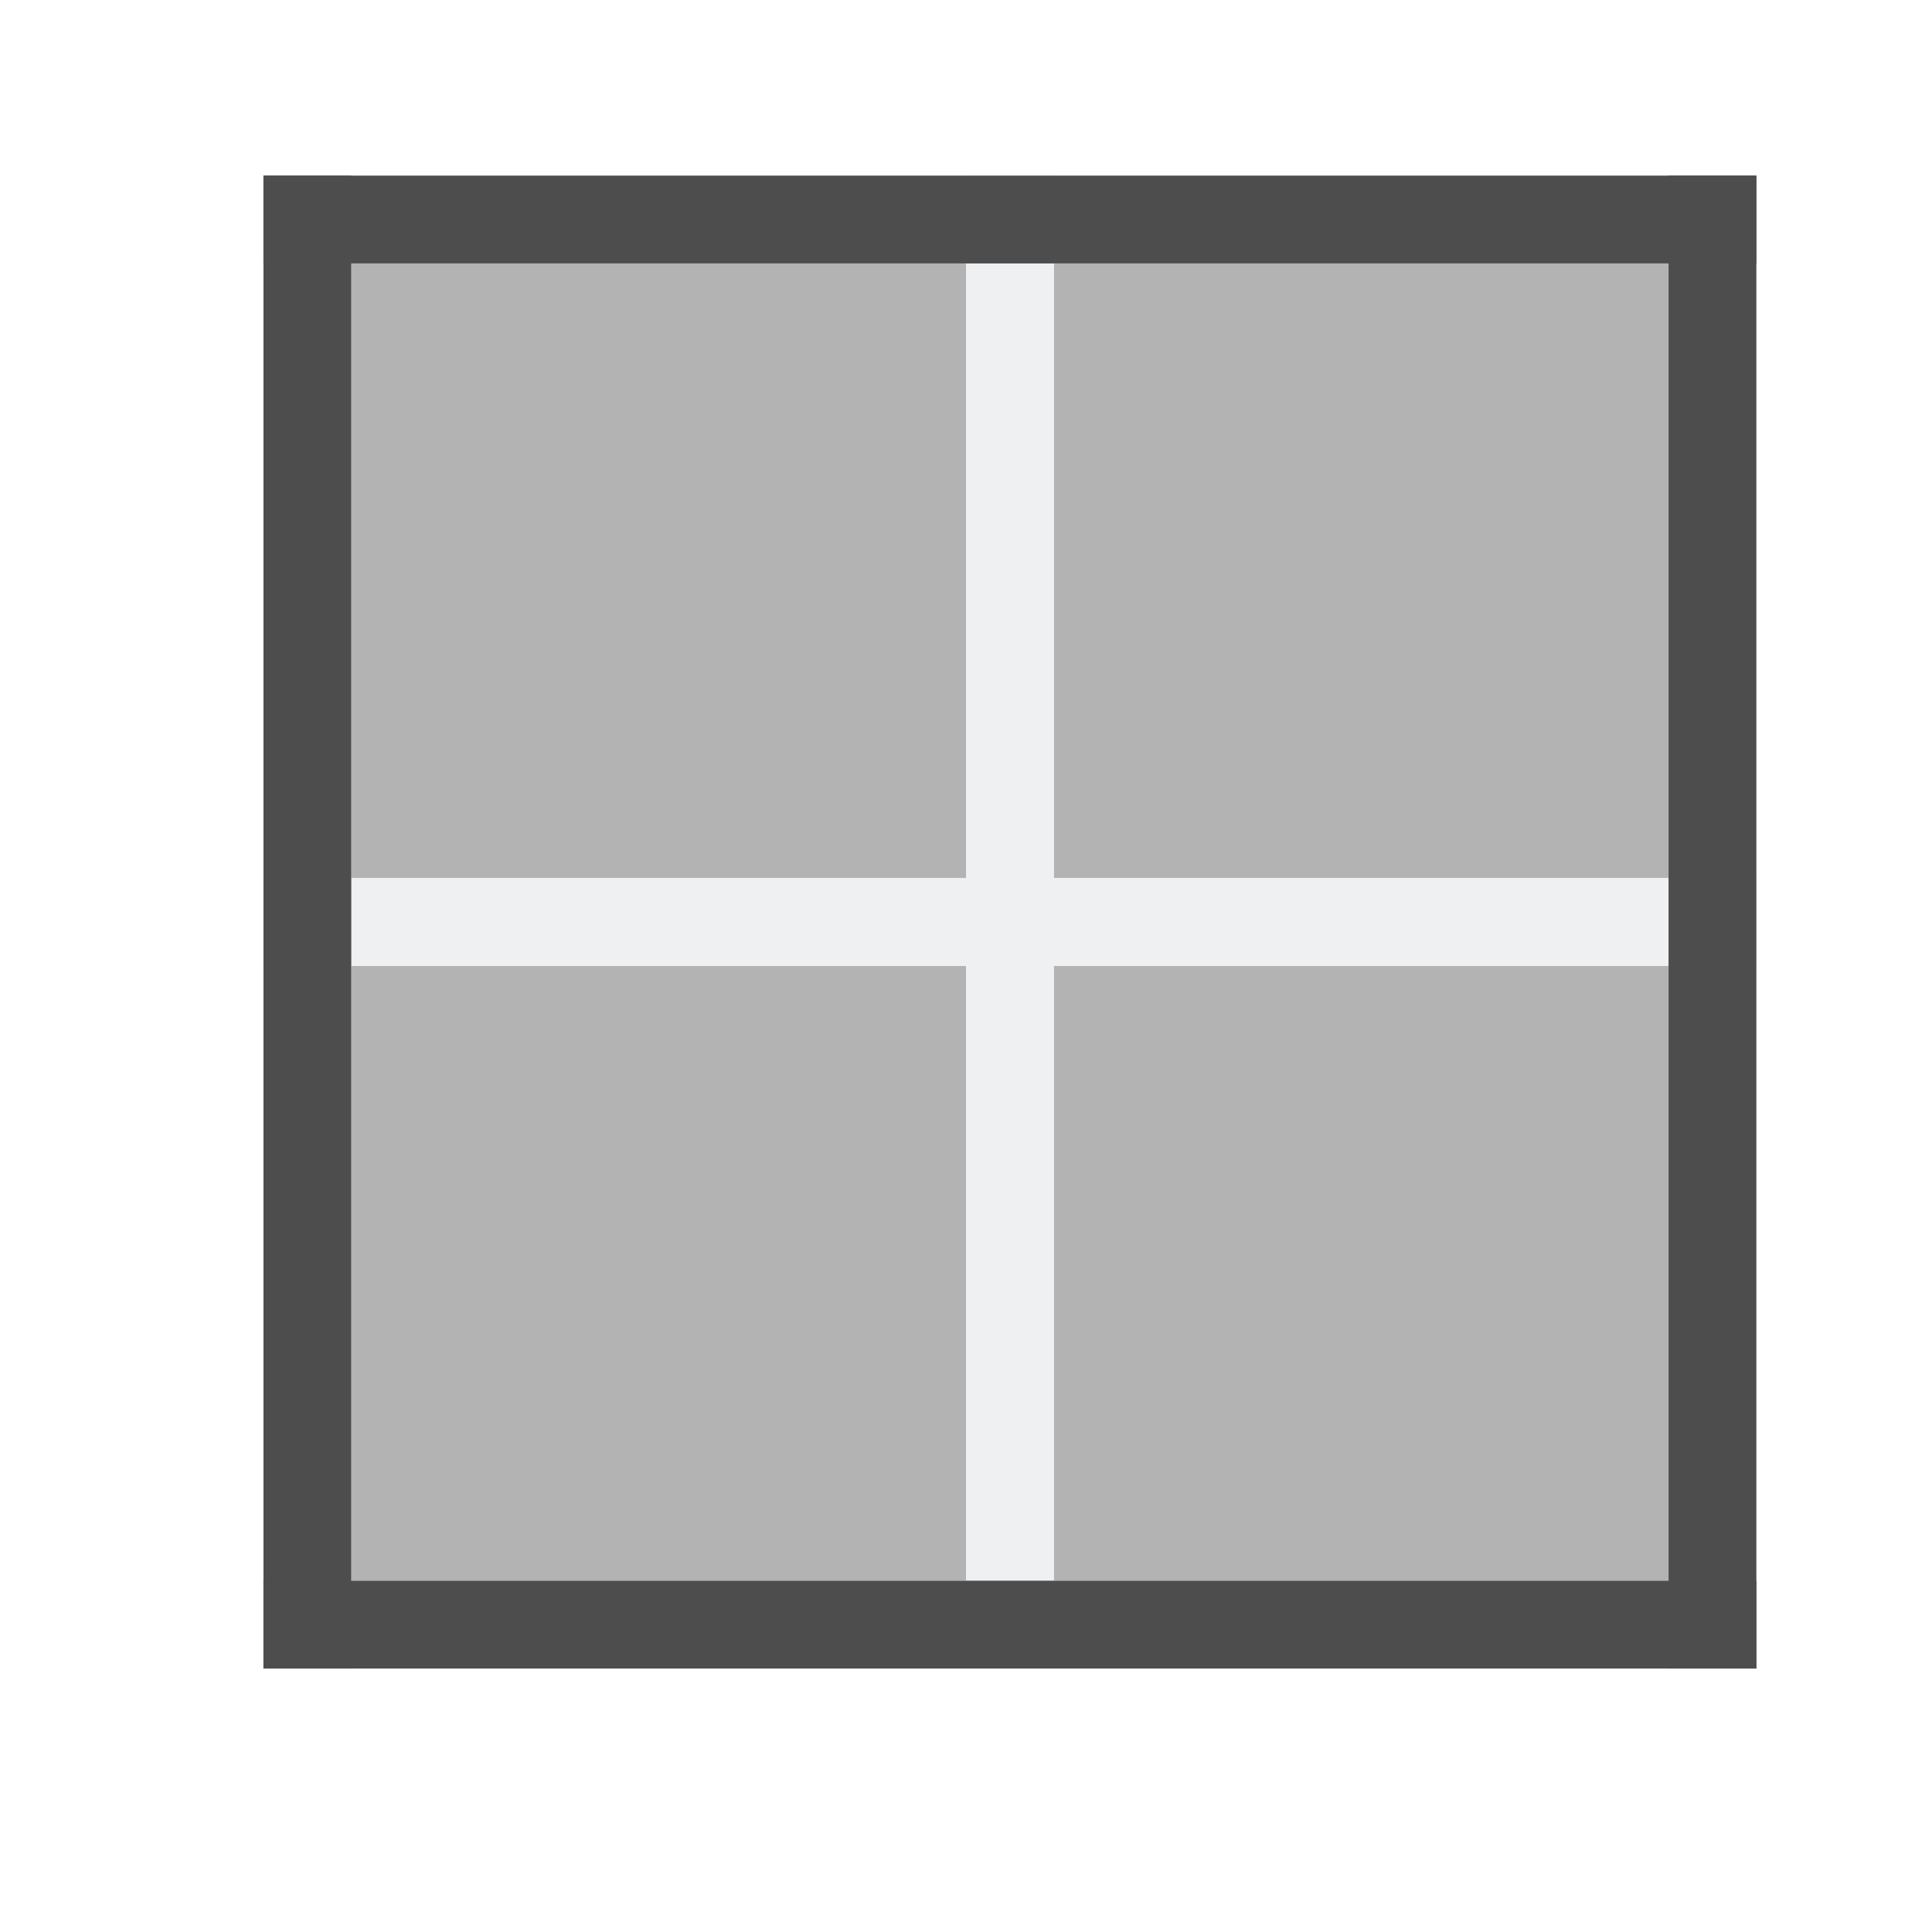
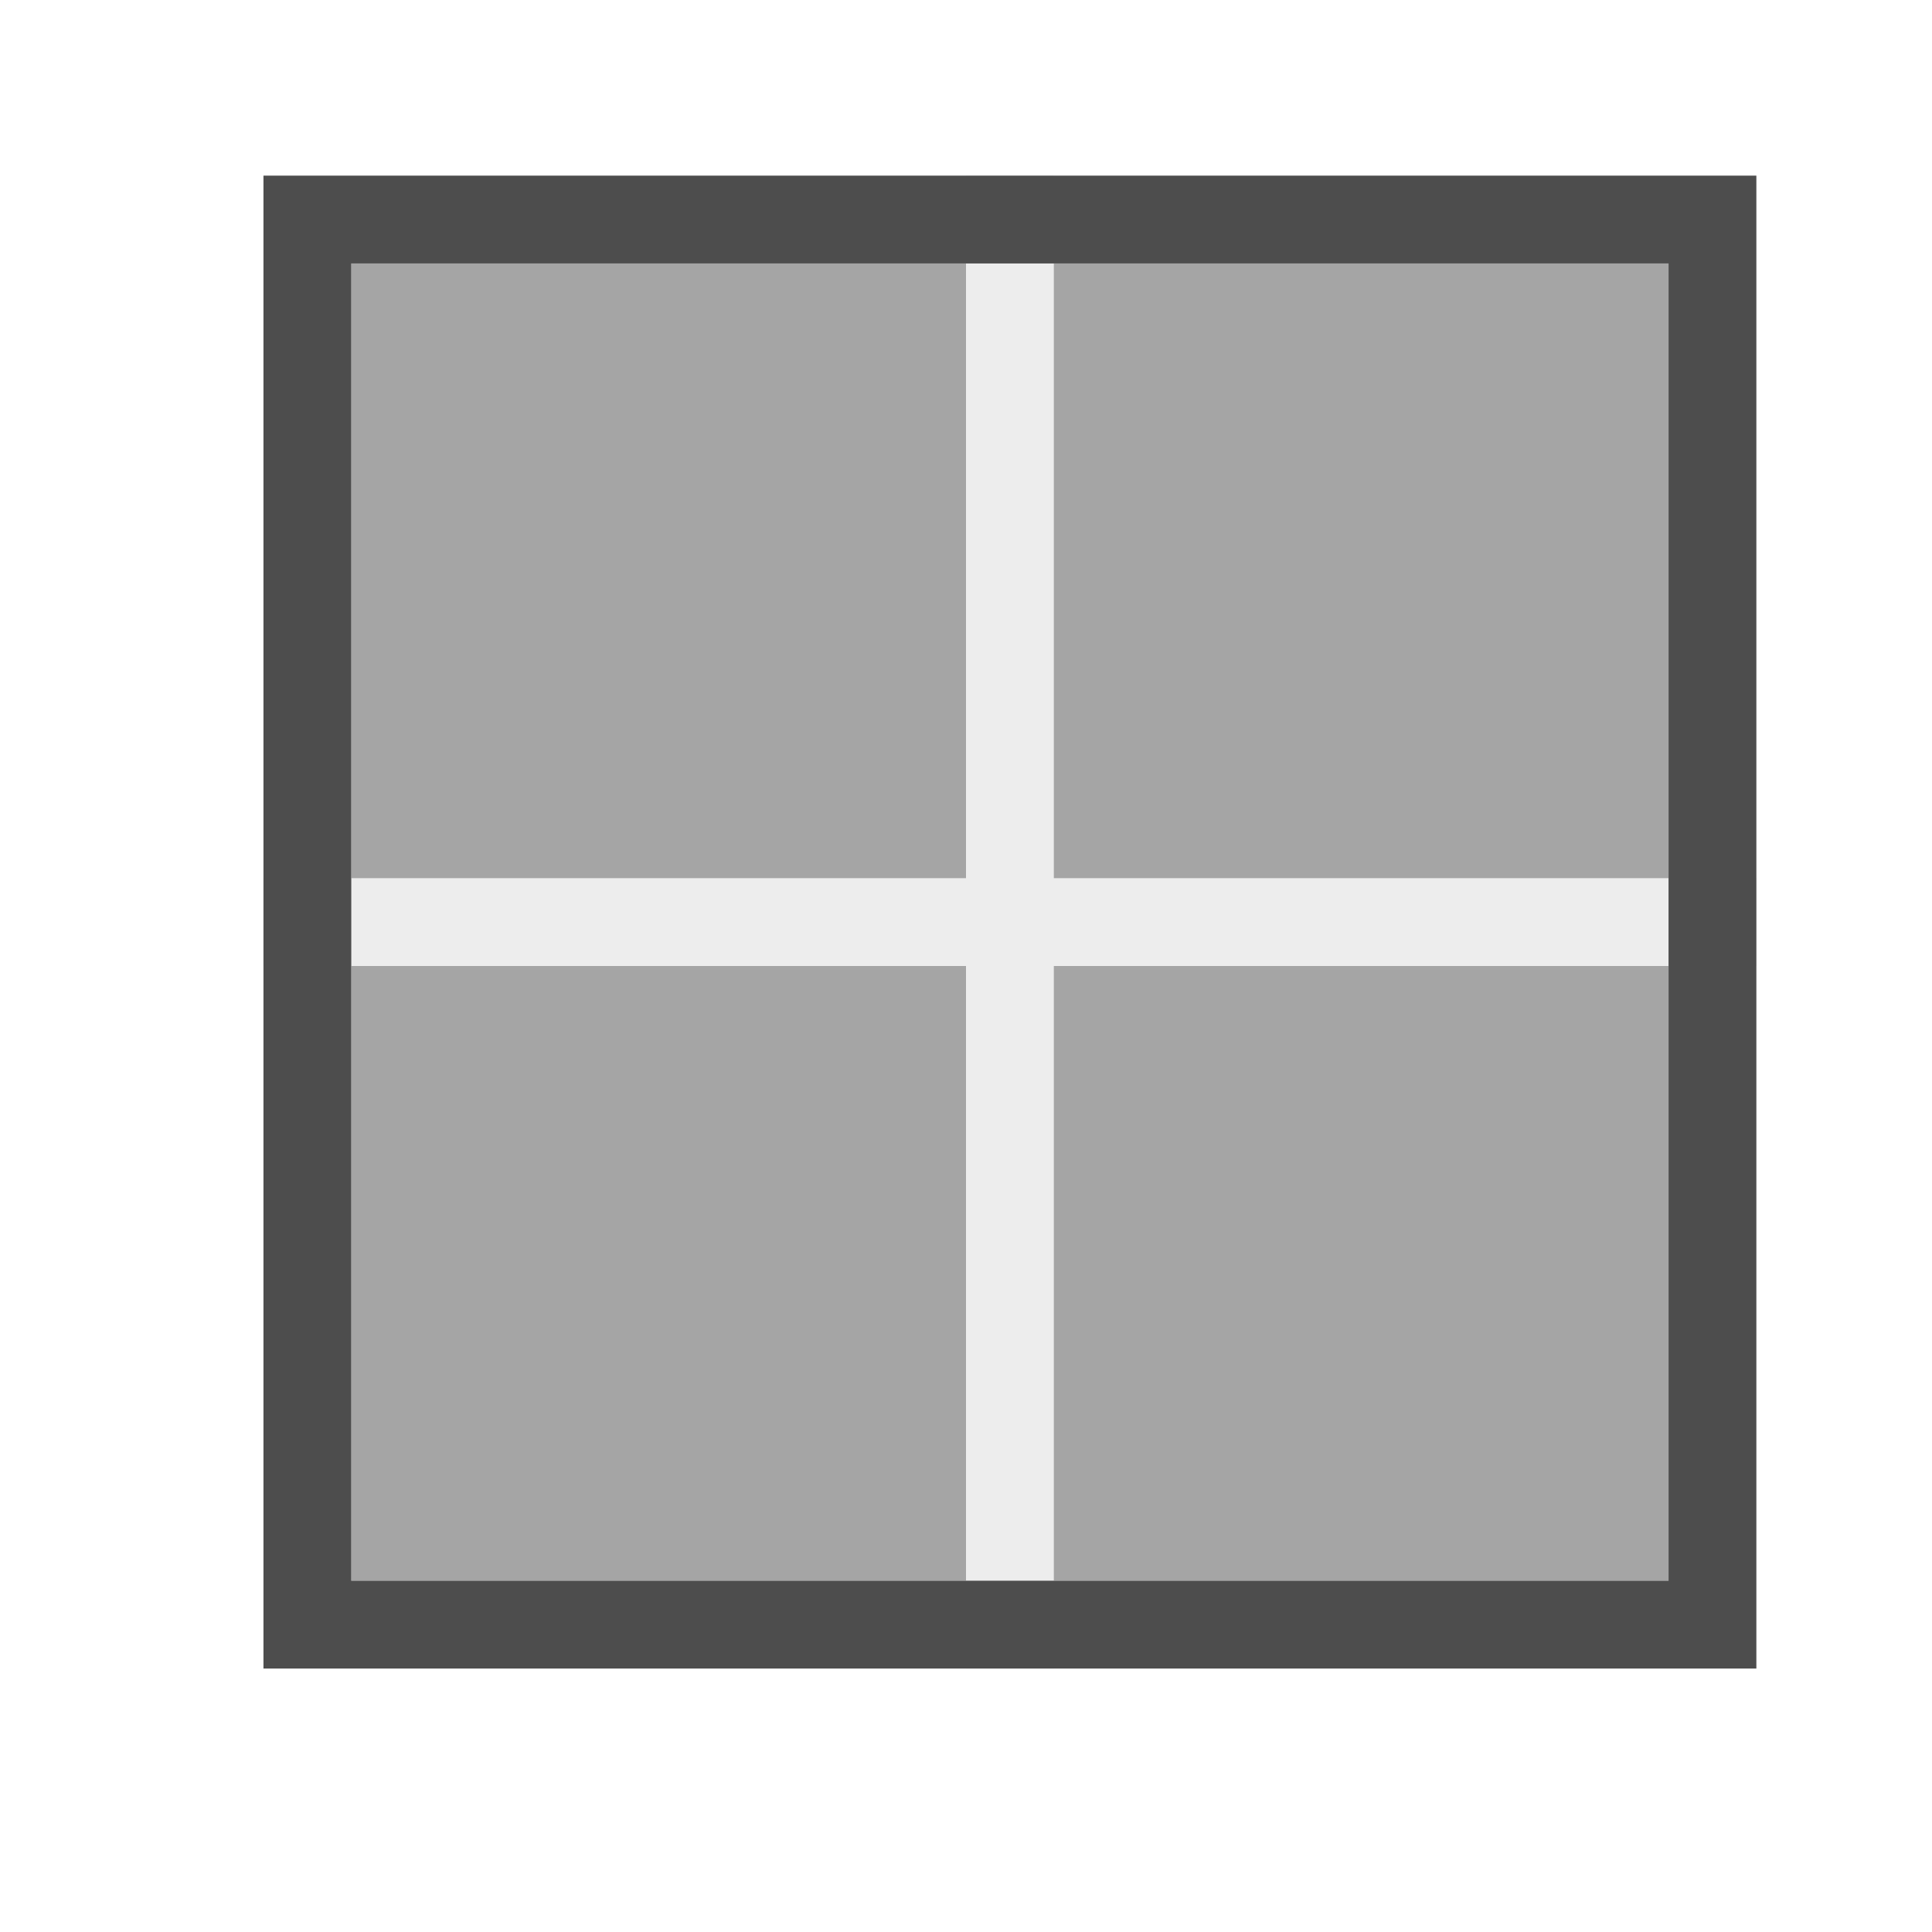
- <svg xmlns="http://www.w3.org/2000/svg" width="22" height="22" id="svg3869" version="1.1">
-   <defs id="defs3871">
+ <svg xmlns="http://www.w3.org/2000/svg" viewBox="0 0 22 22">
+   <defs id="defs3051">
    <style type="text/css" id="current-color-scheme">
      .ColorScheme-Text {
        color:#4d4d4d;
      }
-       .ColorScheme-Background {
-         color:#eff0f1;
-       }
-       .ColorScheme-Highlight {
-         color:#3daee9;
-       }
-       .ColorScheme-ViewText {
-         color:#31363b;
-       }
-       .ColorScheme-ViewBackground {
-         color:#fcfcfc;
-       }
-       .ColorScheme-ViewHover {
-         color:#93cee9;
-       }
-       .ColorScheme-ViewFocus{
-         color:#3daee9;
-       }
-       .ColorScheme-ButtonText {
-         color:#31363b;
-       }
-       .ColorScheme-ButtonBackground {
-         color:#eff0f1;
-       }
-       .ColorScheme-ButtonHover {
-         color:#93cee9;
-       }
-       .ColorScheme-ButtonFocus{
-         color:#3daee9;
-       }
      </style>
  </defs>
-   <g id="layer1" transform="translate(-326,-534.3622)">
-     <rect style="color:#000000;display:inline;overflow:visible;visibility:visible;fill:#b3b3b3;fill-opacity:1;fill-rule:nonzero;stroke:none;stroke-width:2;marker:none;enable-background:accumulate" id="rect3832" width="7" height="7" x="330" y="537.362" />
-     <rect style="color:#000000;display:inline;overflow:visible;visibility:visible;fill:#b3b3b3;fill-opacity:1;fill-rule:nonzero;stroke:none;stroke-width:2;marker:none;enable-background:accumulate" id="rect3834" width="7" height="7" x="338" y="537.362" />
-     <rect style="color:#000000;display:inline;overflow:visible;visibility:visible;fill:#b3b3b3;fill-opacity:1;fill-rule:nonzero;stroke:none;stroke-width:2;marker:none;enable-background:accumulate" id="rect3836" width="7" height="7" x="338" y="545.362" />
-     <rect style="color:#000000;display:inline;overflow:visible;visibility:visible;fill:#b3b3b3;fill-opacity:1;fill-rule:nonzero;stroke:none;stroke-width:2;marker:none;enable-background:accumulate" id="rect3838" width="7" height="7" x="330" y="545.362" />
-     <rect style="display:inline;overflow:visible;visibility:visible;fill:currentColor;fill-opacity:1;fill-rule:nonzero;stroke:none;stroke-width:2;marker:none;enable-background:accumulate" id="rect2994-2" width="17" height="1" x="-346" y="544.362" transform="scale(-1,1)" class="ColorScheme-Background" />
-     <rect style="display:inline;overflow:visible;visibility:visible;fill:currentColor;fill-opacity:1;fill-rule:nonzero;stroke:none;stroke-width:2;marker:none;enable-background:accumulate" id="rect2994-2-8" width="17" height="1" x="-553.362" y="-338" transform="matrix(0,-1,-1,0,0,0)" class="ColorScheme-Background" />
-     <rect style="display:inline;overflow:visible;visibility:visible;fill:currentColor;fill-opacity:1;fill-rule:nonzero;stroke:none;stroke-width:2;marker:none;enable-background:accumulate" id="rect2994-03" width="17" height="1" x="536.362" y="-346" transform="matrix(0,1,-1,0,0,0)" class="ColorScheme-Text" />
-     <rect style="display:inline;overflow:visible;visibility:visible;fill:currentColor;fill-opacity:1;fill-rule:nonzero;stroke:none;stroke-width:2;marker:none;enable-background:accumulate" id="rect2994-0" width="17" height="1" x="329" y="552.362" class="ColorScheme-Text" />
-     <rect style="display:inline;overflow:visible;visibility:visible;fill:currentColor;fill-opacity:1;fill-rule:nonzero;stroke:none;stroke-width:2;marker:none;enable-background:accumulate" id="rect2994" width="17" height="1" x="329" y="536.362" class="ColorScheme-Text" />
-     <rect style="display:inline;overflow:visible;visibility:visible;fill:currentColor;fill-opacity:1;fill-rule:nonzero;stroke:none;stroke-width:2;marker:none;enable-background:accumulate" id="rect2994-5" width="1" height="17" x="329" y="536.362" class="ColorScheme-Text" />
-   </g>
+   <path style="fill:currentColor;fill-opacity:0.5;stroke:none" d="M 4 3 L 4 10 L 11 10 L 11 3 L 4 3 z M 12 3 L 12 10 L 19 10 L 19 3 L 12 3 z M 4 11 L 4 18 L 11 18 L 11 11 L 4 11 z M 12 11 L 12 18 L 19 18 L 19 11 L 12 11 z " class="ColorScheme-Text" />
+   <path style="fill:currentColor;fill-opacity:0.1;stroke:none" d="M 11 2 L 11 10 L 3 10 L 3 11 L 11 11 L 11 19 L 12 19 L 12 11 L 20 11 L 20 10 L 12 10 L 12 2 L 11 2 z " class="ColorScheme-Text" />
+   <path style="fill:currentColor;fill-opacity:1.0;stroke:none" d="M 3 2 L 3 3 L 3 18 L 3 19 L 4 19 L 19 19 L 20 19 L 20 18 L 20 3 L 20 2 L 19 2 L 4 2 L 3 2 z M 4 3 L 19 3 L 19 18 L 4 18 L 4 3 z " class="ColorScheme-Text" />
</svg>
